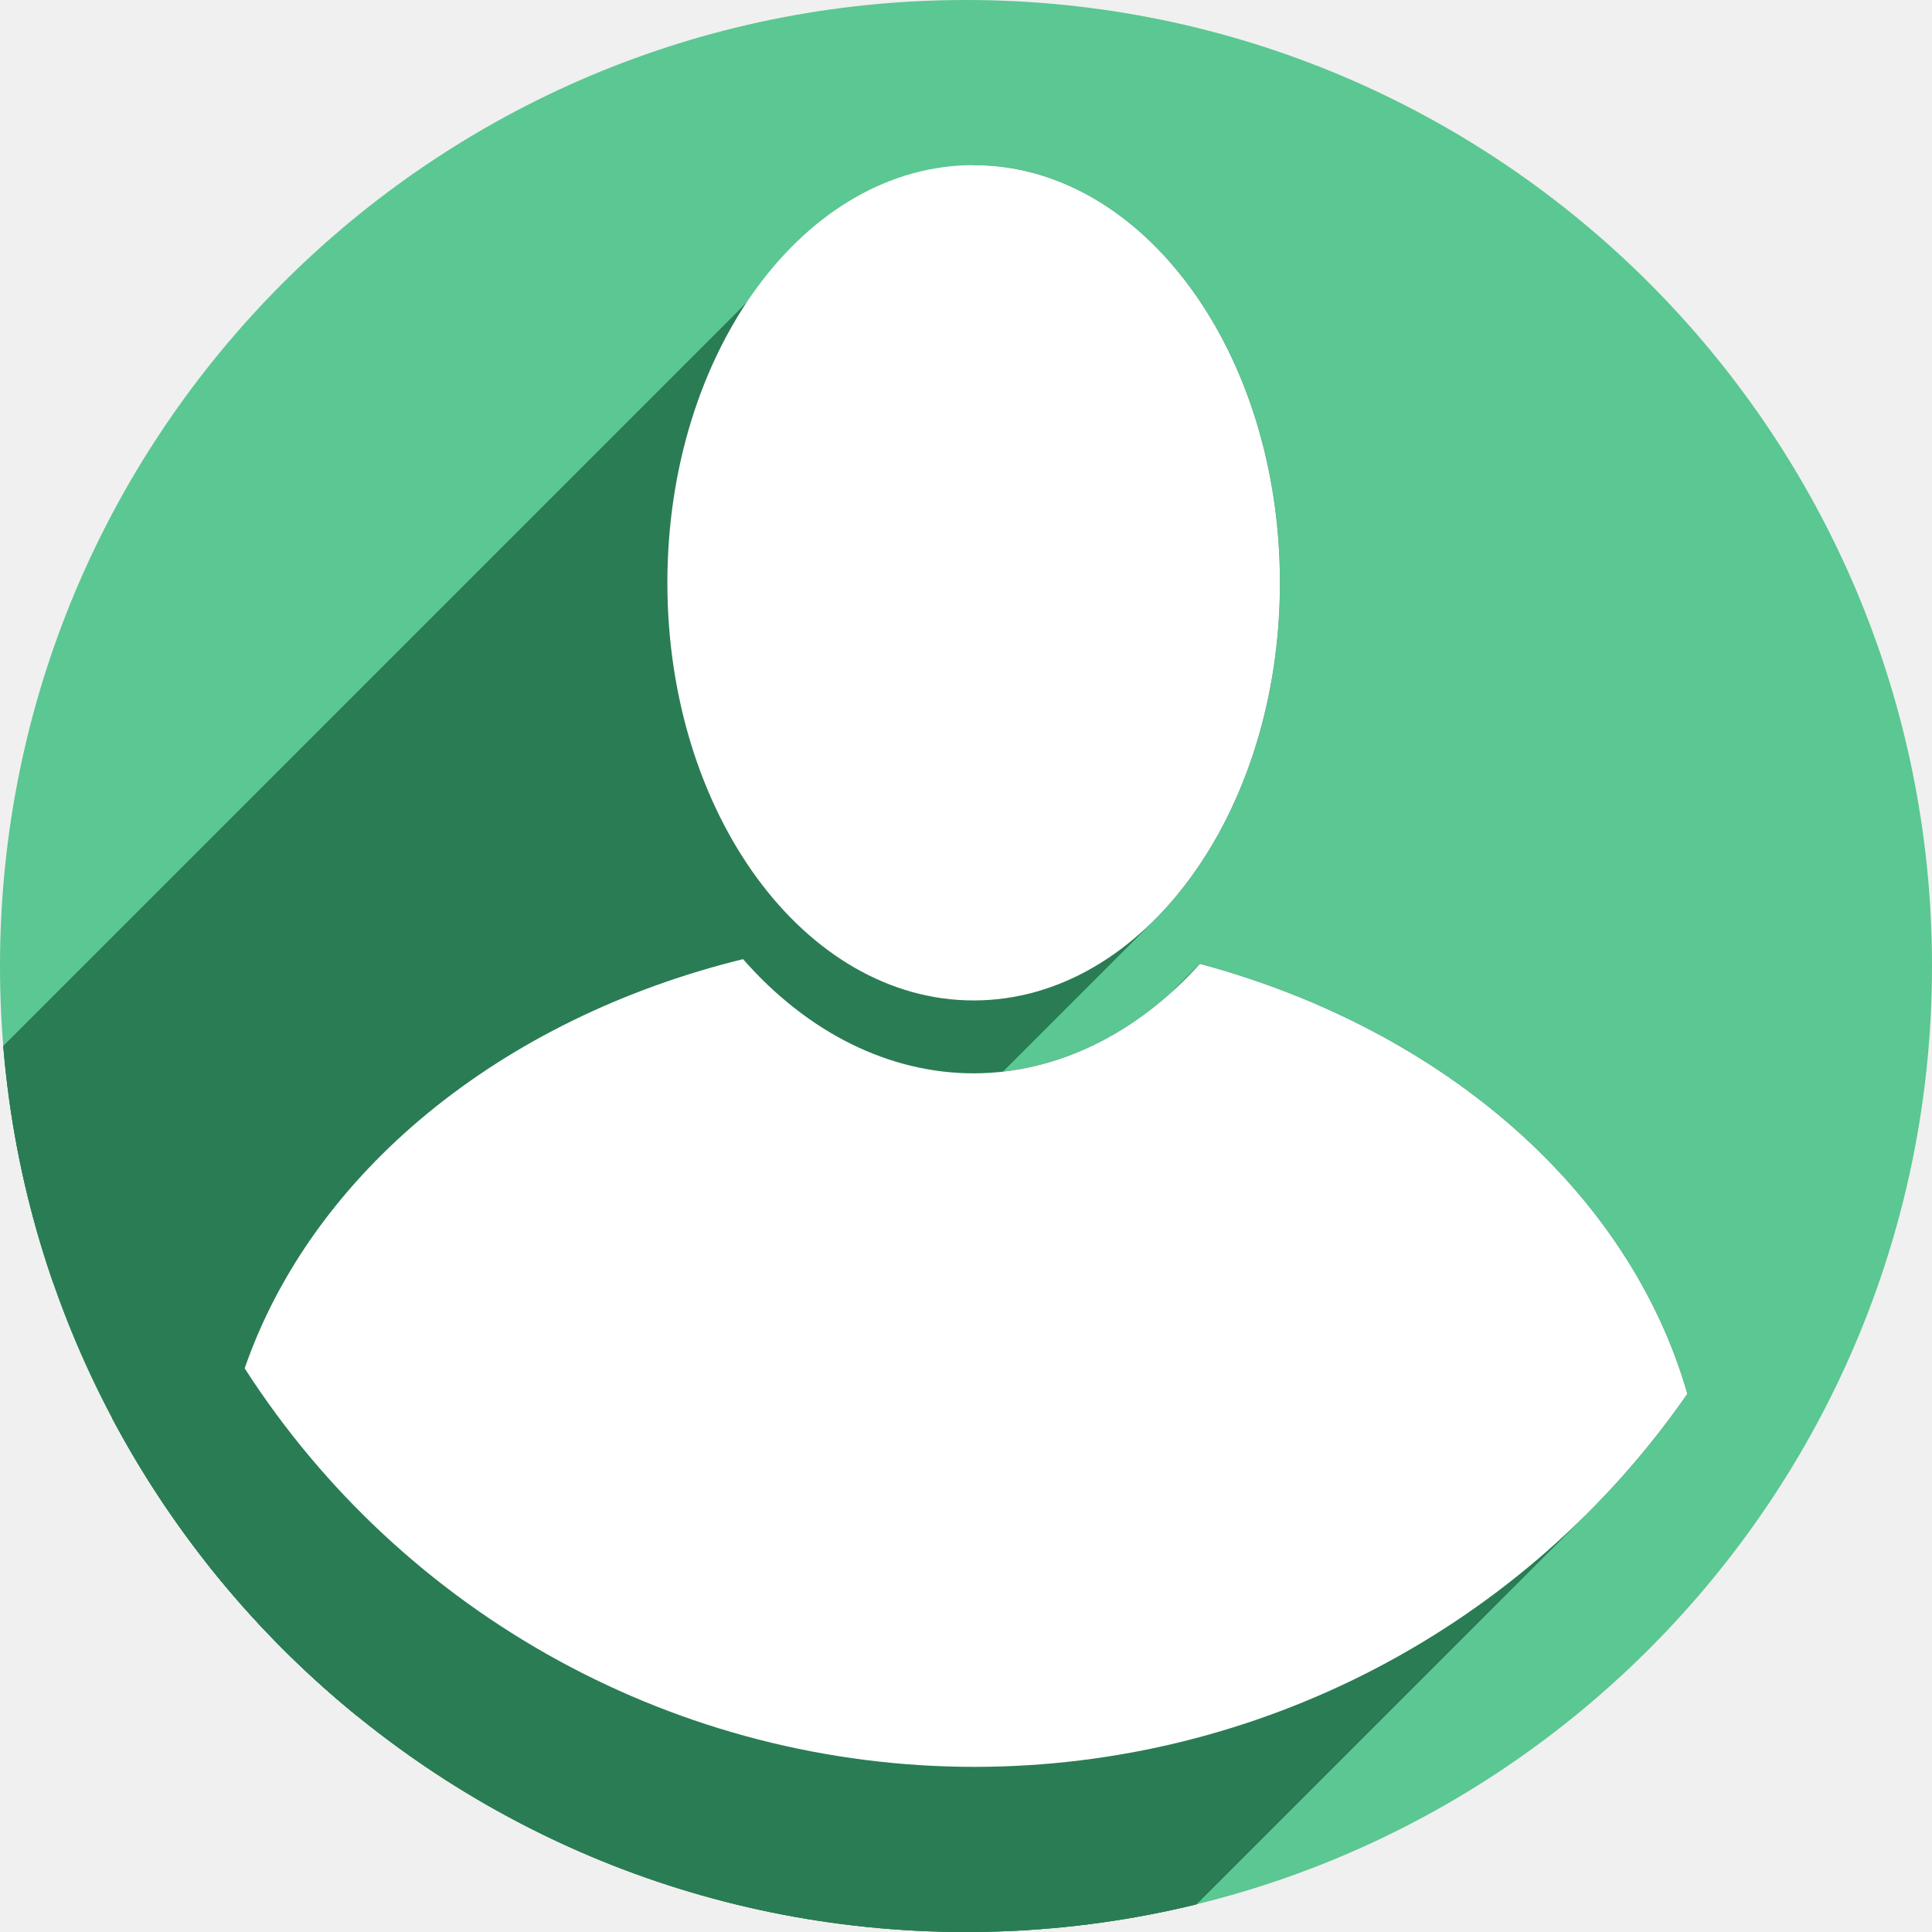
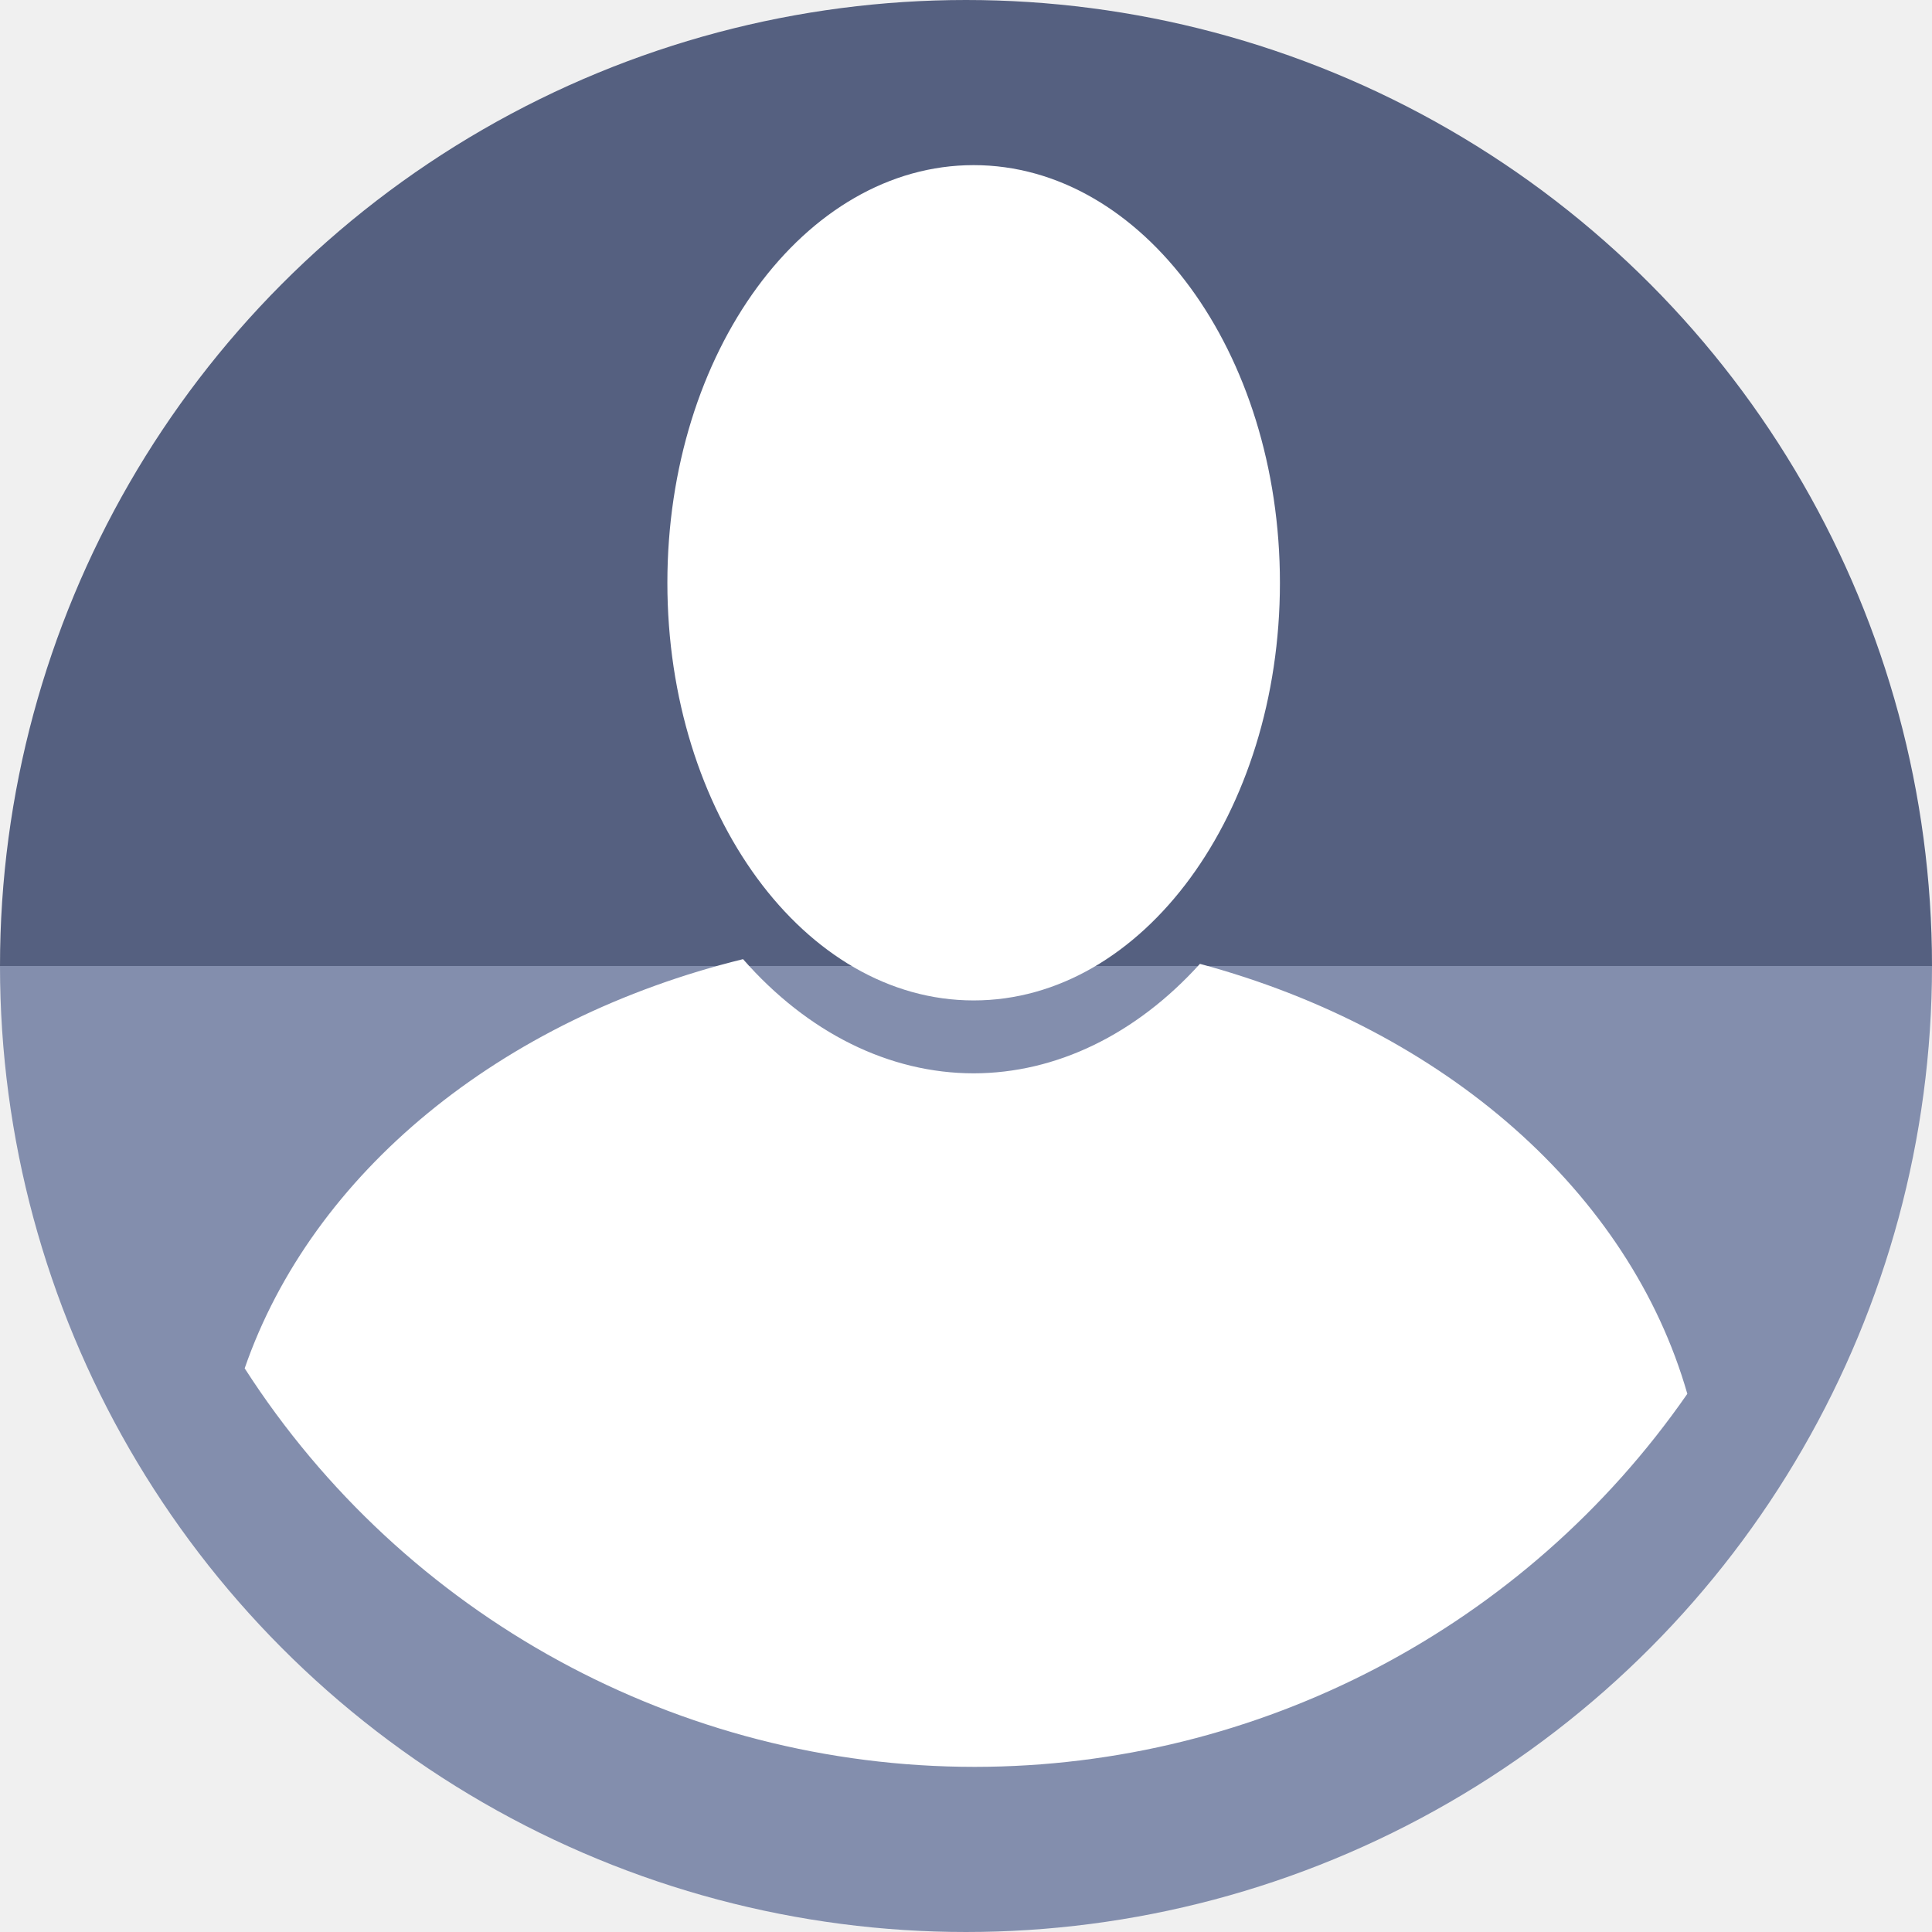
<svg xmlns="http://www.w3.org/2000/svg" width="256" height="256" viewBox="0 0 256 256" id="svg2" version="1.1">
  <defs id="defs4">
    <clipPath clipPathUnits="userSpaceOnUse" id="clipPath4828">
      <circle r="128" cy="924.362" cx="128" id="circle4830" style="opacity:1;fill:#68bdff;fill-opacity:1;stroke:none;stroke-width:52.82;stroke-linecap:round;stroke-linejoin:round;stroke-miterlimit:4;stroke-dasharray:none;stroke-opacity:1" />
    </clipPath>
    <clipPath clipPathUnits="userSpaceOnUse" id="clipPath4851">
      <path id="path4853" d="m 128,796.362 a 128,128 0 0 0 -87.652,34.838 l 86.988,87.514 90.693,-85.26 A 128,128 0 0 0 128,796.362 Z M 23.73,850.284 A 128,128 0 0 0 0,924.362 128,128 0 0 0 128,1052.362 128,128 0 0 0 256,924.362 128,128 0 0 0 234.158,852.931 l -95.943,90.199 c -0.481,0.452 -0.995,0.843 -1.521,1.205 -0.254,0.304 -0.518,0.602 -0.805,0.887 -4.959,4.929 -12.919,4.904 -17.848,-0.055 L 23.73,850.284 Z" style="opacity:1;fill:#68bdff;fill-opacity:1;stroke:none;stroke-width:52.82;stroke-linecap:round;stroke-linejoin:round;stroke-miterlimit:4;stroke-dasharray:none;stroke-opacity:1" />
    </clipPath>
    <clipPath clipPathUnits="userSpaceOnUse" id="clipPath4147">
      <path id="path4149" d="M 23.73,850.284 A 128,128 0 0 0 0,924.362 128,128 0 0 0 128,1052.362 128,128 0 0 0 256,924.362 128,128 0 0 0 234.158,852.931 l -95.943,90.199 c -0.481,0.452 -0.995,0.843 -1.521,1.205 -0.254,0.304 -0.518,0.602 -0.805,0.887 -4.959,4.929 -12.919,4.904 -17.848,-0.055 l -94.311,-94.883 z" style="opacity:1;fill:#fff168;fill-opacity:1;stroke:none;stroke-width:52.82;stroke-linecap:round;stroke-linejoin:round;stroke-miterlimit:4;stroke-dasharray:none;stroke-opacity:1" />
    </clipPath>
    <clipPath id="clipPath6177" clipPathUnits="userSpaceOnUse">
      <circle r="94.732" cy="928.807" cx="128" id="circle6179" style="fill:#4974aa;fill-opacity:1;stroke-width:1.378" />
    </clipPath>
    <clipPath id="clipPath4564" clipPathUnits="userSpaceOnUse">
      <circle r="115" cy="128" cx="128" id="circle4566" style="fill:#5bc792;fill-opacity:1;stroke-width:1.673" />
    </clipPath>
    <clipPath id="clipPath3857" clipPathUnits="userSpaceOnUse">
      <circle r="128" cy="943.783" cx="127.549" id="circle3859" style="fill:#5bc792;fill-opacity:1;stroke-width:1.862" />
    </clipPath>
    <clipPath clipPathUnits="userSpaceOnUse" id="clipPath4938">
      <circle r="128" cy="933.243" cx="126.851" id="circle4940" style="fill:#5bc792;fill-opacity:1;stroke-width:1.862" />
    </clipPath>
  </defs>
  <g id="layer1" transform="translate(0,-796.3622)">
-     <circle style="fill:#5bc792;fill-opacity:1;stroke-width:1.862" id="path6075" cx="128" cy="924.362" r="128" />
-     <g id="g4725" transform="translate(1.149413,-8.880525)" style="fill:#2a7c54;fill-opacity:1" clip-path="url(#clipPath4938)">
-       <g id="g4752" transform="translate(-1.149413,805.2427)" style="fill:#2a7c54;fill-opacity:1">
-         <g id="g4749" style="opacity:1;fill:#2a7c54;fill-opacity:1;stroke:none;stroke-width:0;stroke-linecap:round;stroke-linejoin:round;stroke-miterlimit:4;stroke-dasharray:none;stroke-opacity:1" />
-         <g id="g4805" style="fill:#2a7c54;fill-opacity:1">
-           <g style="opacity:1;fill:#2a7c54;fill-opacity:1;stroke:none;stroke-width:0;stroke-linecap:round;stroke-linejoin:round;stroke-miterlimit:4;stroke-dasharray:none;stroke-opacity:1" id="g4802" />
-           <g id="g4888" style="fill:#2a7c54;fill-opacity:1">
-             <g id="g4885" style="opacity:1;fill:#2a7c54;fill-opacity:1;stroke:none;stroke-width:0;stroke-linecap:round;stroke-linejoin:round;stroke-miterlimit:4;stroke-dasharray:none;stroke-opacity:1">
-               <path id="path4859" d="M129.014 21.881C118.916 23.704 110.947 28.102 104.901 34.148L-36.52 175.569C-30.475 169.523 -22.505 165.125 -12.408 163.302Z" style="fill:#2a7c54;fill-opacity:1" />
-               <path id="path4861" d="M104.901 34.148C75.696 63.352 91.391 131.004 129.014 132.562L-12.408 273.984C-50.031 272.425 -65.725 204.774 -36.52 175.569Z" style="fill:#2a7c54;fill-opacity:1" />
-               <path id="path4863" d="M129.014 132.562C137.982 132.563 146.272 128.596 152.989 121.878L11.568 263.3C4.85 270.017 -3.439 273.984 -12.408 273.984Z" style="fill:#2a7c54;fill-opacity:1" />
-               <path id="path4865" d="M152.989 121.878C163.06 111.808 169.598 95.555 169.598 77.221L28.176 218.642C28.177 236.977 21.638 253.229 11.568 263.3Z" style="fill:#2a7c54;fill-opacity:1" />
-               <path id="path4867" d="M169.598 77.221C169.597 46.657 151.427 21.88 129.014 21.881L-12.408 163.302C10.006 163.302 28.176 188.078 28.176 218.642Z" style="fill:#2a7c54;fill-opacity:1" />
-               <path id="path4869" d="M98.455 127.092C77.067 132.452 62.804 139.963 54.219 148.548L-87.202 289.969C-78.618 281.385 -64.354 273.873 -42.966 268.513Z" style="fill:#2a7c54;fill-opacity:1" />
-               <path id="path4871" d="M54.219 148.548C20.324 182.443 74.953 233.074 129.148 234.119L-12.273 375.54C-66.468 374.496 -121.098 323.865 -87.202 289.969Z" style="fill:#2a7c54;fill-opacity:1" />
-               <path id="path4873" d="M129.148 234.119C159.904 234.108 189.062 221.799 210.421 200.44L69 341.861C47.641 363.22 18.482 375.529 -12.273 375.54Z" style="fill:#2a7c54;fill-opacity:1" />
-               <path id="path4875" d="M210.421 200.44C215.226 195.636 219.635 190.373 223.58 184.689L82.159 326.111C78.214 331.794 73.804 337.057 69 341.861Z" style="fill:#2a7c54;fill-opacity:1" />
-               <path id="path4877" d="M223.58 184.689C215.95 158.043 191.494 136.468 158.998 127.715L17.577 269.136C50.073 277.889 74.529 299.464 82.159 326.111Z" style="fill:#2a7c54;fill-opacity:1" />
-               <path id="path4879" d="M158.998 127.715C158.399 128.377 157.789 129.018 157.17 129.638L15.748 271.059C16.368 270.44 16.978 269.799 17.577 269.136Z" style="fill:#2a7c54;fill-opacity:1" />
-               <path id="path4881" d="M157.17 129.638C149.019 137.789 139.159 142.212 129.012 142.221L-12.41 283.642C-2.262 283.633 7.597 279.21 15.748 271.059Z" style="fill:#2a7c54;fill-opacity:1" />
-               <path id="path4883" d="M129.012 142.221C117.841 142.216 107.026 136.862 98.455 127.092L-42.966 268.513C-34.395 278.283 -23.581 283.637 -12.41 283.642Z" style="fill:#2a7c54;fill-opacity:1" />
-             </g>
-             <path id="ellipse4721" d="m 129.014,21.881 c -58.875,10.63 -45.411,108.801 0,110.682 22.414,6e-4 40.584,-24.777 40.584,-55.342 -3.5e-4,-30.564 -18.17,-55.34 -40.584,-55.34 z M 98.455,127.092 c -105.832,26.524 -37.228,105.718 30.693,107.027 37.674,-0.014 72.951,-18.48 94.432,-49.43 -7.63,-26.646 -32.086,-48.222 -64.582,-56.975 -8.482,9.376 -19.068,14.497 -29.986,14.506 -11.171,-0.005 -21.986,-5.359 -30.557,-15.129 z" style="opacity:1;fill:#2a7c54;fill-opacity:1;stroke:none;stroke-width:0;stroke-linecap:round;stroke-linejoin:round;stroke-miterlimit:4;stroke-dasharray:none;stroke-opacity:1" />
-           </g>
-         </g>
-       </g>
-     </g>
+     <path d="m 256,-924.362 a 128,128 0 0 1 -64,110.851 128,128 0 0 1 -128,0 A 128,128 0 0 1 0,-924.362 l 128,1e-5 z" id="path852" style="fill:#556080;fill-opacity:1;stroke-width:1.862" transform="scale(1,-1)" />
+     <path style="fill:#838ead;fill-opacity:1;stroke-width:1.862" id="path6075" d="m 256,924.362 a 128,128 0 0 1 -64,110.851 128,128 0 0 1 -128,0 A 128,128 0 0 1 0,924.362 l 128,0 z" />
    <g style="fill:#ffffff;fill-opacity:1" transform="translate(1.149413,-8.880525)" id="g4719">
      <ellipse style="opacity:1;fill:#ffffff;fill-opacity:1;stroke:none;stroke-width:0;stroke-linecap:round;stroke-linejoin:round;stroke-miterlimit:4;stroke-dasharray:none;stroke-opacity:1" id="ellipse4260" cx="127.864" cy="882.464" rx="40.583" ry="55.341" />
      <path style="fill:#ffffff;fill-opacity:1;stroke-width:1.363" d="M 97.307,135.973 A 98.645,78.597 0 0 0 31.271,190.191 115,115 0 0 0 128,243 115,115 0 0 0 222.43,193.57 98.645,78.597 0 0 0 157.848,136.596 47.667,65 0 0 1 127.863,151.102 47.667,65 0 0 1 97.307,135.973 Z" transform="translate(0,796.3622)" id="path4699" />
    </g>
  </g>
</svg>
